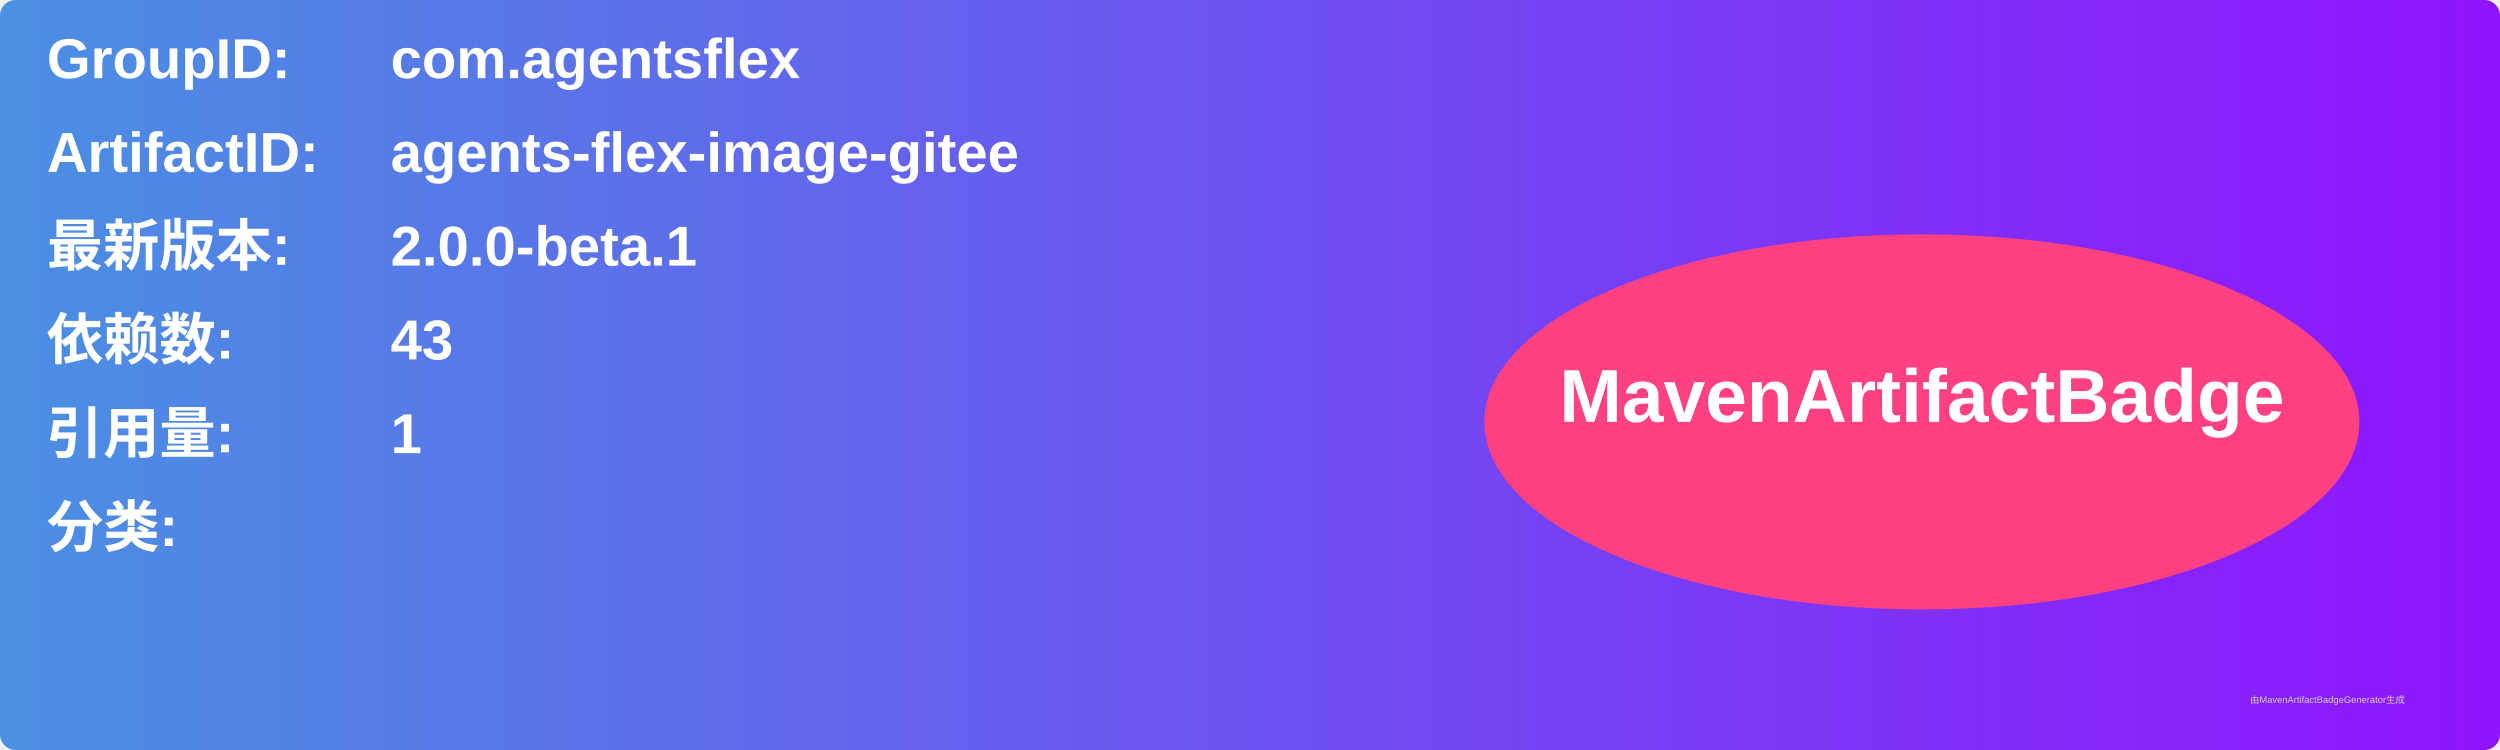
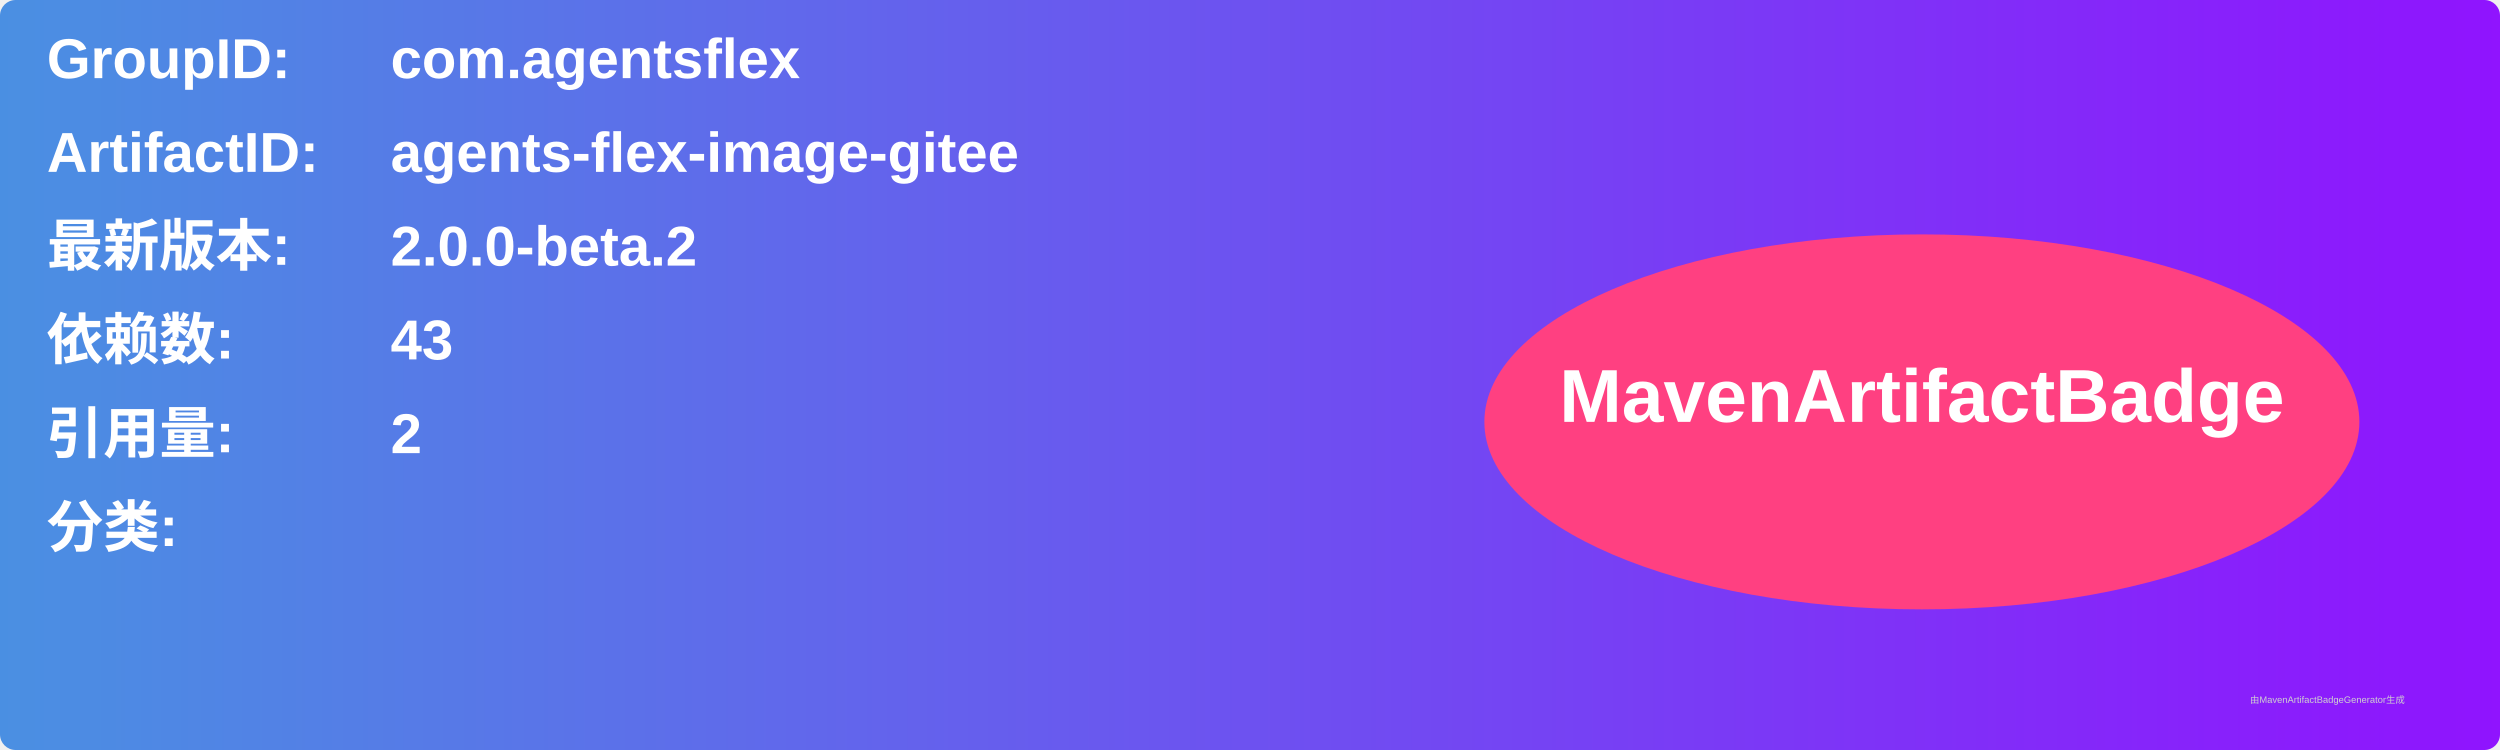
<svg xmlns="http://www.w3.org/2000/svg" width="800" height="240" viewBox="0 0 800 240">
  <linearGradient id="grad" x1="0%" y1="0%" x2="100%" y2="0%">
    <stop offset="0%" stop-color="#4a90e2" />
    <stop offset="100%" stop-color="#9013fe" />
  </linearGradient>
  <rect width="100%" height="100%" rx="5" ry="5" fill="url(#grad)" />
  <g transform="translate(15, 15)">
    <text x="0" y="10" font-family="Arial" font-size="18" fill="white" font-weight="bold" width="260">GroupID:</text>
    <text x="110" y="10" font-family="Arial" font-size="18" fill="white" font-weight="bold" width="460">com.agentsflex</text>
    <text x="0" y="40" font-family="Arial" font-size="18" fill="white" font-weight="bold" width="260">ArtifactID:</text>
    <text x="110" y="40" font-family="Arial" font-size="18" fill="white" font-weight="bold" width="460">agents-flex-image-gitee</text>
    <text x="0" y="70" font-family="Arial" font-size="18" fill="white" font-weight="bold">最新版本:</text>
    <text x="110" y="70" font-family="Arial" font-size="18" fill="white" font-weight="bold">
-       <tspan font-weight="bold">2.0.0-beta.1</tspan>
+       <tspan font-weight="bold">2.0.0-beta.2</tspan>
    </text>
    <text x="0" y="100" font-family="Arial" font-size="18" fill="white" font-weight="bold">依赖数: </text>
    <text x="110" y="100" font-family="Arial" font-size="18" fill="white">
      <tspan font-weight="bold">43</tspan>
    </text>
    <text x="0" y="130" font-family="Arial" font-size="18" fill="white" font-weight="bold">引用量: </text>
    <text x="110" y="130" font-family="Arial" font-size="18" fill="white">
-       <tspan font-weight="bold">1</tspan>
+       <tspan font-weight="bold">2</tspan>
    </text>
    <text x="0" y="160" font-family="Arial" font-size="18" fill="white" font-weight="bold">分类:</text>
    <text x="10" y="190" font-family="Arial" font-size="10" fill="white">
      <tspan font-weight="bold" />
    </text>
    <ellipse cx="600" cy="120" rx="140" ry="60" fill="#ff4081" />
    <text x="600" y="120" text-anchor="middle" font-family="Arial" font-size="24" fill="white" font-weight="bold">MavenArtifactBadge</text>
  </g>
  <text x="720" y="225" font-family="Arial" font-size="3" fill="#d0d0d0">由MavenArtifactBadgeGenerator生成</text>
</svg>
